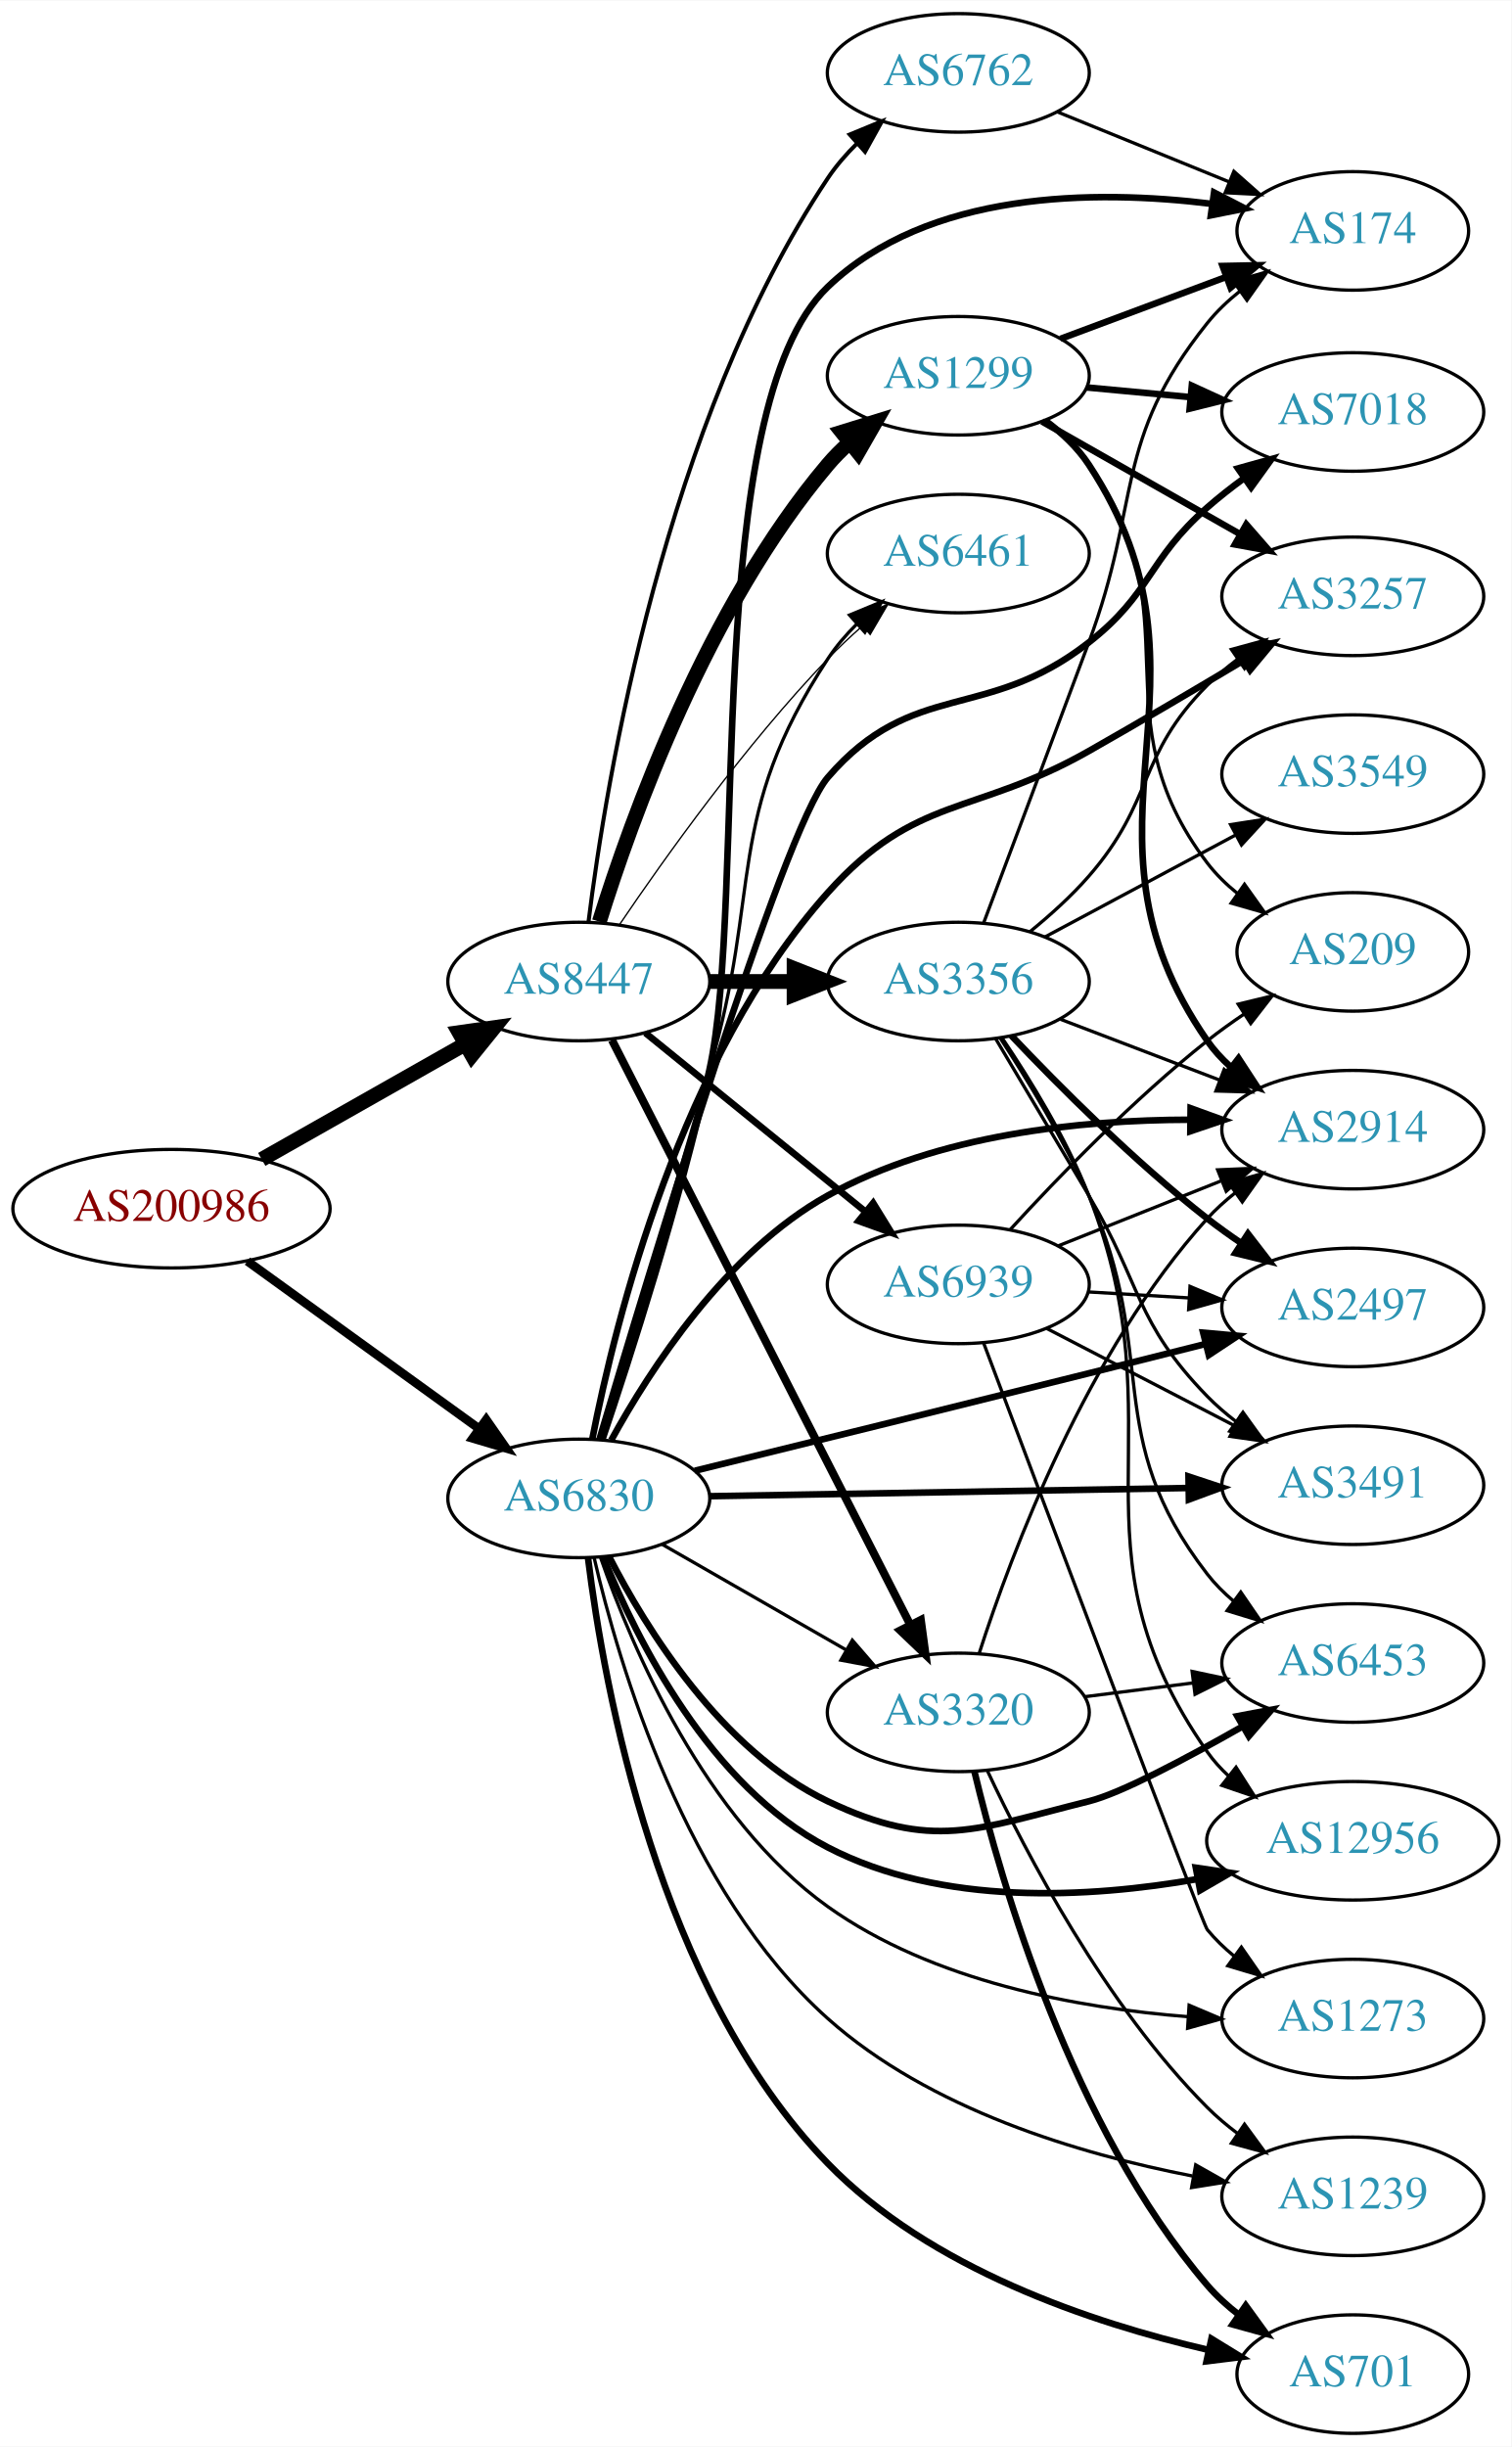
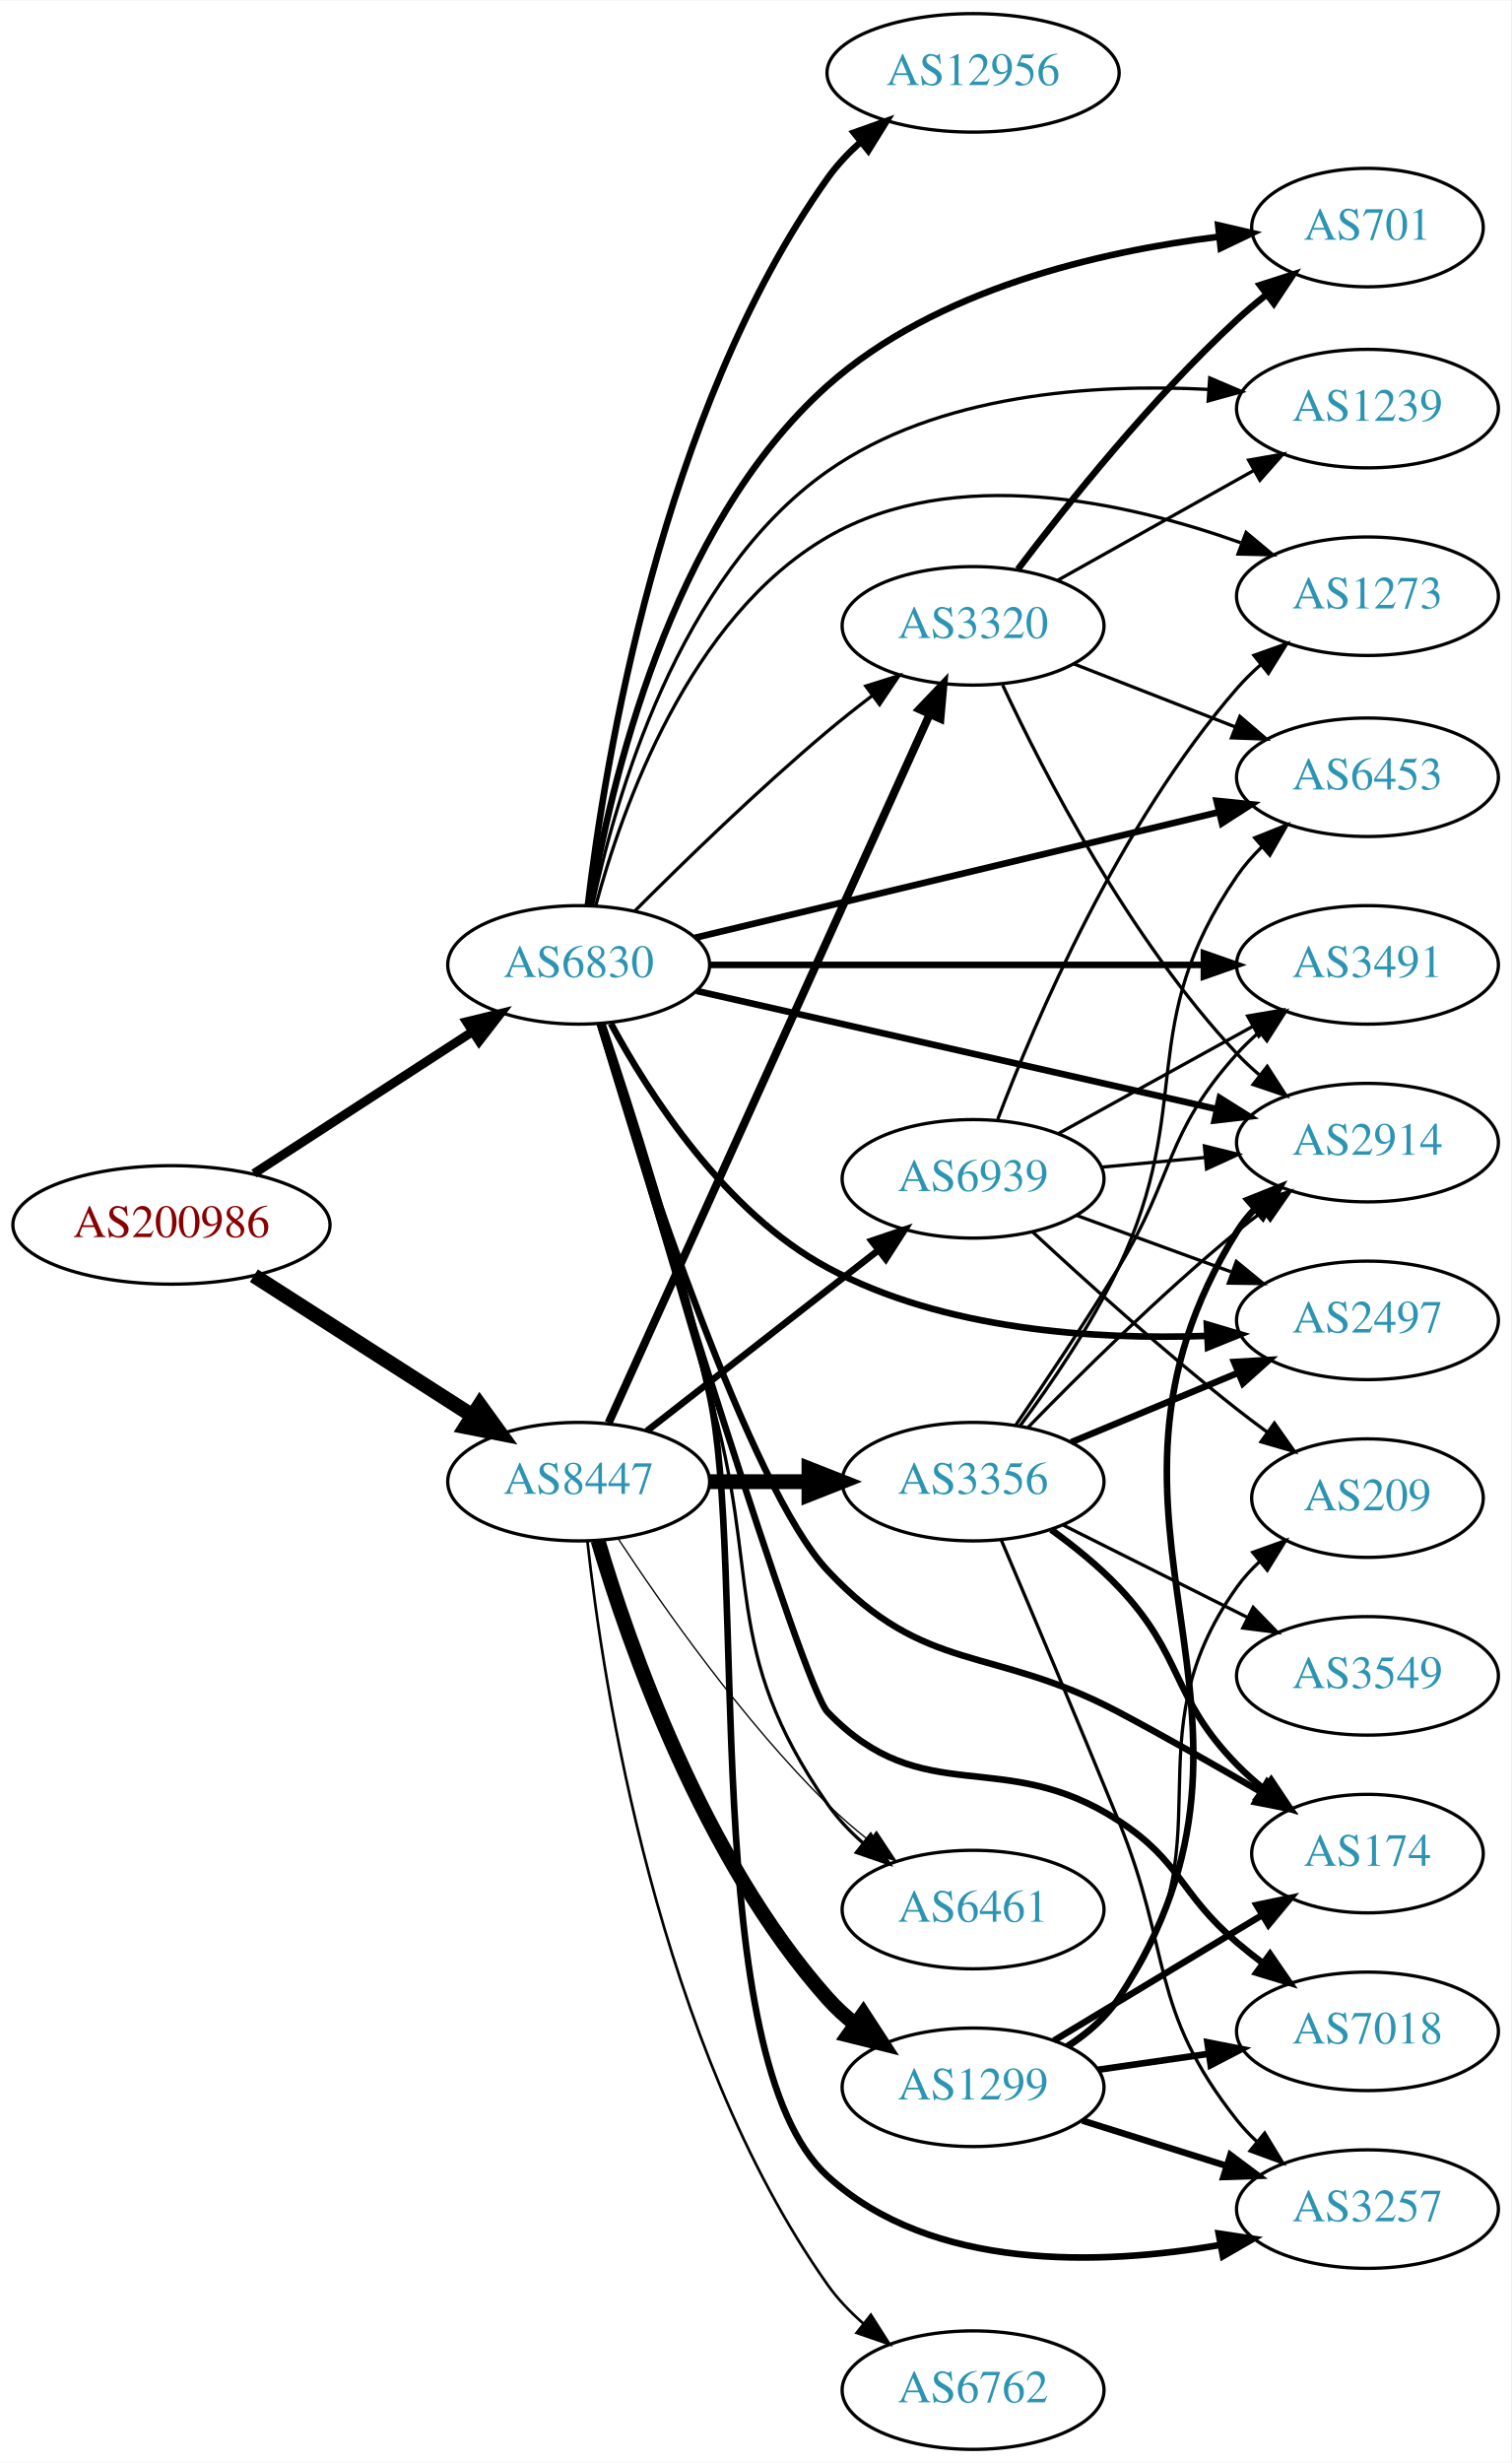
- <svg xmlns="http://www.w3.org/2000/svg" xmlns:xlink="http://www.w3.org/1999/xlink" width="459pt" height="743pt" viewBox="0.00 0.00 459.17 743.00">
-   <g id="graph0" class="graph" transform="scale(1 1) rotate(0) translate(4 739)">
-     <polygon fill="white" stroke="none" points="-4,4 -4,-739 455.17,-739 455.17,4 -4,4" />
+ <svg xmlns="http://www.w3.org/2000/svg" xmlns:xlink="http://www.w3.org/1999/xlink" width="459pt" height="748pt" viewBox="0.00 0.00 459.17 748.00">
+   <g id="graph0" class="graph" transform="scale(1 1) rotate(0) translate(4 744)">
+     <polygon fill="white" stroke="none" points="-4,4 -4,-744 455.17,-744 455.17,4 -4,4" />
    <g id="node1" class="node">
      <g id="a_node1">
        <a xlink:href="/asn/200986" xlink:title="AS200986 ~ D Swarovski Tourism Service GmbH [AT]">
          <ellipse fill="#ffffff" stroke="black" cx="48.096" cy="-372" rx="48.192" ry="18" />
          <text text-anchor="middle" x="48.096" y="-368.3" font-family="Times,serif" font-size="14.00" fill="#880000">AS200986</text>
        </a>
      </g>
    </g>
    <g id="node2" class="node">
      <g id="a_node2">
        <a xlink:href="/asn/6830" xlink:title="AS6830 ~ LGI-UPC [AT]">
-           <ellipse fill="#ffffff" stroke="black" cx="171.838" cy="-284" rx="39.794" ry="18" />
-           <text text-anchor="middle" x="171.838" y="-280.3" font-family="Times,serif" font-size="14.00" fill="#2c94b3">AS6830</text>
+           <ellipse fill="#ffffff" stroke="black" cx="171.838" cy="-451" rx="39.794" ry="18" />
+           <text text-anchor="middle" x="171.838" y="-447.3" font-family="Times,serif" font-size="14.00" fill="#2c94b3">AS6830</text>
        </a>
      </g>
    </g>
    <g id="edge1" class="edge">
-       <path fill="none" stroke="black" stroke-width="2.676" d="M71.142,-356.064C90.862,-341.809 119.913,-320.811 141.574,-305.153" />
-       <polygon fill="black" stroke="black" stroke-width="2.676" points="143.716,-307.924 149.77,-299.229 139.615,-302.25 143.716,-307.924" />
+       <path fill="none" stroke="black" stroke-width="2.75" d="M73.148,-387.608C92.187,-399.962 118.924,-417.312 139.614,-430.738" />
+       <polygon fill="black" stroke="black" stroke-width="2.75" points="137.777,-433.719 148.071,-436.226 141.587,-427.847 137.777,-433.719" />
    </g>
    <g id="node3" class="node">
      <g id="a_node3">
        <a xlink:href="/asn/8447" xlink:title="AS8447 ~ A1 Telekom Austria AG [AT]">
-           <ellipse fill="#ffffff" stroke="black" cx="171.838" cy="-441" rx="39.794" ry="18" />
-           <text text-anchor="middle" x="171.838" y="-437.3" font-family="Times,serif" font-size="14.00" fill="#2c94b3">AS8447</text>
+           <ellipse fill="#ffffff" stroke="black" cx="171.838" cy="-294" rx="39.794" ry="18" />
+           <text text-anchor="middle" x="171.838" y="-290.3" font-family="Times,serif" font-size="14.00" fill="#2c94b3">AS8447</text>
        </a>
      </g>
    </g>
    <g id="edge2" class="edge">
-       <path fill="none" stroke="black" stroke-width="4.5" d="M75.512,-386.972C93.623,-397.237 117.803,-410.941 137.277,-421.979" />
-       <polygon fill="black" stroke="black" stroke-width="4.5" points="135.491,-425.493 146.133,-426.998 139.375,-418.641 135.491,-425.493" />
+       <path fill="none" stroke="black" stroke-width="4.5" d="M73.148,-356.59C92.187,-344.391 118.924,-327.261 139.614,-314.005" />
+       <polygon fill="black" stroke="black" stroke-width="4.5" points="141.775,-317.297 148.071,-308.587 137.527,-310.666 141.775,-317.297" />
    </g>
    <g id="node4" class="node">
      <g id="a_node4">
-         <a xlink:href="/asn/1239" xlink:title="AS1239 ~ Sprint [US]">
-           <ellipse fill="#ffffff" stroke="black" cx="406.973" cy="-72" rx="39.794" ry="18" />
-           <text text-anchor="middle" x="406.973" y="-68.3" font-family="Times,serif" font-size="14.00" fill="#2c94b3">AS1239</text>
+         <a xlink:href="/asn/3257" xlink:title="AS3257 ~ GTT [DE]">
+           <ellipse fill="#ffffff" stroke="black" cx="411.523" cy="-73" rx="39.794" ry="18" />
+           <text text-anchor="middle" x="411.523" y="-69.3" font-family="Times,serif" font-size="14.00" fill="#2c94b3">AS3257</text>
        </a>
      </g>
    </g>
    <g id="edge3" class="edge">
-       <path fill="none" stroke="black" d="M176.472,-266.079C183.984,-233.551 204.263,-164.595 247.484,-126 278.334,-98.452 323.849,-84.845 358.199,-78.192" />
-       <polygon fill="black" stroke="black" points="359.25,-81.56 368.472,-76.343 358.01,-74.67 359.25,-81.56" />
+       <path fill="none" stroke="black" stroke-width="2" d="M179.014,-433.122C187.408,-408.25 202.408,-361.675 211.484,-321 223.134,-268.793 208.018,-119.106 247.484,-83 279.137,-54.042 330.313,-55.817 366.886,-62.114" />
+       <polygon fill="black" stroke="black" stroke-width="2" points="366.309,-65.567 376.786,-63.988 367.611,-58.689 366.309,-65.567" />
    </g>
    <g id="node5" class="node">
      <g id="a_node5">
-         <a xlink:href="/asn/174" xlink:title="AS174 ~ Cogent Communications [US]">
-           <ellipse fill="#ffffff" stroke="black" cx="406.973" cy="-669" rx="35.194" ry="18" />
-           <text text-anchor="middle" x="406.973" y="-665.3" font-family="Times,serif" font-size="14.00" fill="#2c94b3">AS174</text>
+         <a xlink:href="/asn/2914" xlink:title="AS2914 ~ NTT America, Inc. [US]">
+           <ellipse fill="#ffffff" stroke="black" cx="411.523" cy="-397" rx="39.794" ry="18" />
+           <text text-anchor="middle" x="411.523" y="-393.3" font-family="Times,serif" font-size="14.00" fill="#2c94b3">AS2914</text>
        </a>
      </g>
    </g>
    <g id="edge4" class="edge">
-       <path fill="none" stroke="black" stroke-width="2" d="M179.014,-301.878C187.408,-326.75 202.408,-373.325 211.484,-414 223.134,-466.207 208.852,-615.004 247.484,-652 277.954,-681.179 328.34,-681.634 364.115,-677.228" />
-       <polygon fill="black" stroke="black" stroke-width="2" points="364.833,-680.662 374.249,-675.804 363.859,-673.73 364.833,-680.662" />
+       <path fill="none" stroke="black" stroke-width="2" d="M207.654,-443.09C249.491,-433.585 319.773,-417.618 365.647,-407.195" />
+       <polygon fill="black" stroke="black" stroke-width="2" points="366.638,-410.56 375.614,-404.931 365.087,-403.734 366.638,-410.56" />
    </g>
    <g id="node6" class="node">
      <g id="a_node6">
-         <a xlink:href="/asn/3257" xlink:title="AS3257 ~ GTT [DE]">
-           <ellipse fill="#ffffff" stroke="black" cx="406.973" cy="-558" rx="39.794" ry="18" />
-           <text text-anchor="middle" x="406.973" y="-554.3" font-family="Times,serif" font-size="14.00" fill="#2c94b3">AS3257</text>
+         <a xlink:href="/asn/7018" xlink:title="AS7018 ~ AT&amp;T Services, Inc. [US]">
+           <ellipse fill="#ffffff" stroke="black" cx="411.523" cy="-127" rx="39.794" ry="18" />
+           <text text-anchor="middle" x="411.523" y="-123.3" font-family="Times,serif" font-size="14.00" fill="#2c94b3">AS7018</text>
        </a>
      </g>
    </g>
    <g id="edge5" class="edge">
-       <path fill="none" stroke="black" stroke-width="2" d="M175.954,-302.102C182.92,-337.773 202.788,-418.02 247.484,-468 274.208,-497.883 291.912,-491.211 326.777,-511 342.29,-519.805 359.322,-529.861 373.604,-538.407" />
-       <polygon fill="black" stroke="black" stroke-width="2" points="372.173,-541.63 382.548,-543.776 375.776,-535.628 372.173,-541.63" />
+       <path fill="none" stroke="black" stroke-width="2" d="M178.244,-433.155C194.109,-380.983 239.902,-231.889 247.484,-224 276.543,-193.767 300.759,-213.918 335.877,-191 355.091,-178.461 354.394,-168.859 371.877,-154 374.371,-151.88 377.03,-149.763 379.74,-147.7" />
+       <polygon fill="black" stroke="black" stroke-width="2" points="381.907,-150.452 387.914,-141.725 377.776,-144.801 381.907,-150.452" />
    </g>
    <g id="node7" class="node">
      <g id="a_node7">
        <a xlink:href="/asn/3491" xlink:title="AS3491 ~ PCCW Global, Inc. [US]">
-           <ellipse fill="#ffffff" stroke="black" cx="406.973" cy="-288" rx="39.794" ry="18" />
-           <text text-anchor="middle" x="406.973" y="-284.3" font-family="Times,serif" font-size="14.00" fill="#2c94b3">AS3491</text>
+           <ellipse fill="#ffffff" stroke="black" cx="411.523" cy="-451" rx="39.794" ry="18" />
+           <text text-anchor="middle" x="411.523" y="-447.3" font-family="Times,serif" font-size="14.00" fill="#2c94b3">AS3491</text>
        </a>
      </g>
    </g>
    <g id="edge6" class="edge">
-       <path fill="none" stroke="black" stroke-width="2" d="M211.597,-284.665C251.514,-285.35 313.832,-286.419 357.103,-287.162" />
-       <polygon fill="black" stroke="black" stroke-width="2" points="357.063,-290.661 367.122,-287.333 357.183,-283.662 357.063,-290.661" />
+       <path fill="none" stroke="black" stroke-width="2" d="M211.555,-451C252.474,-451 317.114,-451 361.548,-451" />
+       <polygon fill="black" stroke="black" stroke-width="2" points="361.822,-454.5 371.822,-451 361.822,-447.5 361.822,-454.5" />
    </g>
    <g id="node8" class="node">
      <g id="a_node8">
-         <a xlink:href="/asn/701" xlink:title="AS701 ~ UUNET [US]">
-           <ellipse fill="#ffffff" stroke="black" cx="406.973" cy="-18" rx="35.194" ry="18" />
-           <text text-anchor="middle" x="406.973" y="-14.3" font-family="Times,serif" font-size="14.00" fill="#2c94b3">AS701</text>
+         <a xlink:href="/asn/2497" xlink:title="AS2497 ~ Internet Initiative Japan Inc. [JP]">
+           <ellipse fill="#ffffff" stroke="black" cx="411.523" cy="-343" rx="39.794" ry="18" />
+           <text text-anchor="middle" x="411.523" y="-339.3" font-family="Times,serif" font-size="14.00" fill="#2c94b3">AS2497</text>
        </a>
      </g>
    </g>
    <g id="edge7" class="edge">
-       <path fill="none" stroke="black" stroke-width="2" d="M174.657,-265.772C179.468,-226.907 195.926,-135.119 247.484,-82 278.522,-50.023 327.686,-33.538 363.028,-25.374" />
-       <polygon fill="black" stroke="black" stroke-width="2" points="364.031,-28.738 373.059,-23.193 362.544,-21.898 364.031,-28.738" />
+       <path fill="none" stroke="black" stroke-width="2" d="M181.611,-433.197C193.341,-411.528 216.328,-375.758 247.484,-359 282.782,-340.014 328.623,-337.082 362.704,-338.283" />
+       <polygon fill="black" stroke="black" stroke-width="2" points="362.721,-341.788 372.879,-338.775 363.06,-334.796 362.721,-341.788" />
    </g>
    <g id="node9" class="node">
      <g id="a_node9">
-         <a xlink:href="/asn/3320" xlink:title="AS3320 ~ DTAG [DE]">
-           <ellipse fill="#ffffff" stroke="black" cx="287.131" cy="-219" rx="39.794" ry="18" />
-           <text text-anchor="middle" x="287.131" y="-215.3" font-family="Times,serif" font-size="14.00" fill="#2c94b3">AS3320</text>
+         <a xlink:href="/asn/6453" xlink:title="AS6453 ~ TATA COMMUNICATIONS (AMERICA) INC [US]">
+           <ellipse fill="#ffffff" stroke="black" cx="411.523" cy="-508" rx="39.794" ry="18" />
+           <text text-anchor="middle" x="411.523" y="-504.3" font-family="Times,serif" font-size="14.00" fill="#2c94b3">AS6453</text>
        </a>
      </g>
    </g>
    <g id="edge8" class="edge">
-       <path fill="none" stroke="black" d="M197.142,-270.056C213.42,-260.717 235.056,-248.303 252.919,-238.055" />
-       <polygon fill="black" stroke="black" points="254.935,-240.933 261.867,-232.921 251.451,-234.862 254.935,-240.933" />
+       <path fill="none" stroke="black" stroke-width="2" d="M207.146,-459.227C249.097,-469.288 320.187,-486.336 366.232,-497.378" />
+       <polygon fill="black" stroke="black" stroke-width="2" points="365.685,-500.846 376.226,-499.775 367.318,-494.039 365.685,-500.846" />
    </g>
    <g id="node10" class="node">
      <g id="a_node10">
-         <a xlink:href="/asn/2914" xlink:title="AS2914 ~ NTT America, Inc. [US]">
-           <ellipse fill="#ffffff" stroke="black" cx="406.973" cy="-396" rx="39.794" ry="18" />
-           <text text-anchor="middle" x="406.973" y="-392.3" font-family="Times,serif" font-size="14.00" fill="#2c94b3">AS2914</text>
+         <a xlink:href="/asn/6461" xlink:title="AS6461 ~ ZAYO-6461 [US]">
+           <ellipse fill="#ffffff" stroke="black" cx="291.681" cy="-164" rx="39.794" ry="18" />
+           <text text-anchor="middle" x="291.681" y="-160.3" font-family="Times,serif" font-size="14.00" fill="#2c94b3">AS6461</text>
        </a>
      </g>
    </g>
    <g id="edge9" class="edge">
-       <path fill="none" stroke="black" stroke-width="2" d="M181.687,-301.664C193.496,-323.19 216.563,-358.812 247.484,-376 280.95,-394.603 324.415,-398.958 357.36,-399.022" />
-       <polygon fill="black" stroke="black" stroke-width="2" points="357.702,-402.518 367.661,-398.904 357.622,-395.519 357.702,-402.518" />
+       <path fill="none" stroke="black" d="M178.263,-432.928C185.786,-407.832 199.78,-360.998 211.484,-321 227.722,-265.513 214.516,-243.492 247.484,-196 250.468,-191.702 254.217,-187.752 258.252,-184.203" />
+       <polygon fill="black" stroke="black" points="260.566,-186.835 266.239,-177.888 256.224,-181.344 260.566,-186.835" />
    </g>
    <g id="node11" class="node">
      <g id="a_node11">
-         <a xlink:href="/asn/6453" xlink:title="AS6453 ~ TATA COMMUNICATIONS (AMERICA) INC [US]">
-           <ellipse fill="#ffffff" stroke="black" cx="406.973" cy="-234" rx="39.794" ry="18" />
-           <text text-anchor="middle" x="406.973" y="-230.3" font-family="Times,serif" font-size="14.00" fill="#2c94b3">AS6453</text>
+         <a xlink:href="/asn/12956" xlink:title="AS12956 ~ TELXIUS [ES]">
+           <ellipse fill="#ffffff" stroke="black" cx="291.681" cy="-722" rx="44.393" ry="18" />
+           <text text-anchor="middle" x="291.681" y="-718.3" font-family="Times,serif" font-size="14.00" fill="#2c94b3">AS12956</text>
        </a>
      </g>
    </g>
    <g id="edge10" class="edge">
-       <path fill="none" stroke="black" stroke-width="2" d="M180.963,-266.467C192.301,-244.362 215.174,-207.392 247.484,-192 279.3,-176.843 292.578,-183.493 326.777,-192 336.423,-194.399 356.16,-204.861 373.517,-214.742" />
-       <polygon fill="black" stroke="black" stroke-width="2" points="371.898,-217.849 382.31,-219.81 375.394,-211.784 371.898,-217.849" />
+       <path fill="none" stroke="black" stroke-width="2" d="M174.647,-469.177C179.63,-511.532 196.736,-618.608 247.484,-690 250.31,-693.975 253.781,-697.66 257.517,-701.008" />
+       <polygon fill="black" stroke="black" stroke-width="2" points="255.454,-703.841 265.436,-707.393 259.848,-698.391 255.454,-703.841" />
    </g>
    <g id="node12" class="node">
      <g id="a_node12">
-         <a xlink:href="/asn/2497" xlink:title="AS2497 ~ Internet Initiative Japan Inc. [JP]">
-           <ellipse fill="#ffffff" stroke="black" cx="406.973" cy="-342" rx="39.794" ry="18" />
-           <text text-anchor="middle" x="406.973" y="-338.3" font-family="Times,serif" font-size="14.00" fill="#2c94b3">AS2497</text>
+         <a xlink:href="/asn/701" xlink:title="AS701 ~ UUNET [US]">
+           <ellipse fill="#ffffff" stroke="black" cx="411.523" cy="-675" rx="35.194" ry="18" />
+           <text text-anchor="middle" x="411.523" y="-671.3" font-family="Times,serif" font-size="14.00" fill="#2c94b3">AS701</text>
        </a>
      </g>
    </g>
    <g id="edge11" class="edge">
-       <path fill="none" stroke="black" stroke-width="2" d="M207.09,-292.399C238.295,-300.065 285.647,-311.73 326.777,-322 338.27,-324.87 350.695,-327.996 362.219,-330.906" />
-       <polygon fill="black" stroke="black" stroke-width="2" points="361.517,-334.338 372.069,-333.396 363.232,-327.552 361.517,-334.338" />
+       <path fill="none" stroke="black" stroke-width="2" d="M175.349,-469.155C181.241,-504.767 199.293,-584.047 247.484,-627 280.363,-656.305 330.329,-667.755 366.278,-672.208" />
+       <polygon fill="black" stroke="black" stroke-width="2" points="366.161,-675.717 376.484,-673.333 366.928,-668.759 366.161,-675.717" />
    </g>
    <g id="node13" class="node">
      <g id="a_node13">
-         <a xlink:href="/asn/7018" xlink:title="AS7018 ~ AT&amp;T Services, Inc. [US]">
-           <ellipse fill="#ffffff" stroke="black" cx="406.973" cy="-614" rx="39.794" ry="18" />
-           <text text-anchor="middle" x="406.973" y="-610.3" font-family="Times,serif" font-size="14.00" fill="#2c94b3">AS7018</text>
+         <a xlink:href="/asn/1239" xlink:title="AS1239 ~ Sprint [US]">
+           <ellipse fill="#ffffff" stroke="black" cx="411.523" cy="-620" rx="39.794" ry="18" />
+           <text text-anchor="middle" x="411.523" y="-616.3" font-family="Times,serif" font-size="14.00" fill="#2c94b3">AS1239</text>
        </a>
      </g>
    </g>
    <g id="edge12" class="edge">
-       <path fill="none" stroke="black" stroke-width="2" d="M178.077,-301.827C192.702,-351.193 233.787,-487.098 247.484,-503 273.376,-533.06 295.526,-519.559 326.777,-544 345.879,-558.939 344.558,-568.997 362.777,-585 366.23,-588.033 370.016,-591.005 373.867,-593.822" />
-       <polygon fill="black" stroke="black" stroke-width="2" points="372.092,-596.851 382.297,-599.702 376.097,-591.11 372.092,-596.851" />
+       <path fill="none" stroke="black" d="M176.039,-468.922C182.848,-501.281 202.027,-569.058 247.484,-601 281.014,-624.561 328.321,-627.647 363.346,-625.827" />
+       <polygon fill="black" stroke="black" points="363.59,-629.318 373.334,-625.159 363.123,-622.334 363.59,-629.318" />
    </g>
    <g id="node14" class="node">
      <g id="a_node14">
-         <a xlink:href="/asn/12956" xlink:title="AS12956 ~ TELXIUS [ES]">
-           <ellipse fill="#ffffff" stroke="black" cx="406.973" cy="-180" rx="44.393" ry="18" />
-           <text text-anchor="middle" x="406.973" y="-176.3" font-family="Times,serif" font-size="14.00" fill="#2c94b3">AS12956</text>
+         <a xlink:href="/asn/174" xlink:title="AS174 ~ Cogent Communications [US]">
+           <ellipse fill="#ffffff" stroke="black" cx="411.523" cy="-181" rx="35.194" ry="18" />
+           <text text-anchor="middle" x="411.523" y="-177.3" font-family="Times,serif" font-size="14.00" fill="#2c94b3">AS174</text>
        </a>
      </g>
    </g>
    <g id="edge13" class="edge">
-       <path fill="none" stroke="black" stroke-width="2" d="M179.329,-266.036C189.476,-240.986 211.722,-196.556 247.484,-178 282.016,-160.083 326.743,-162.565 359.873,-168.38" />
-       <polygon fill="black" stroke="black" stroke-width="2" points="359.279,-171.83 369.759,-170.273 360.595,-164.954 359.279,-171.83" />
+       <path fill="none" stroke="black" stroke-width="2" d="M178.322,-432.983C191.139,-391.799 223.766,-292.372 247.484,-267 277.318,-235.086 297.283,-244.471 335.877,-224 350.261,-216.37 365.912,-207.452 379.151,-199.722" />
+       <polygon fill="black" stroke="black" stroke-width="2" points="381.036,-202.674 387.885,-194.591 377.49,-196.639 381.036,-202.674" />
    </g>
    <g id="node15" class="node">
      <g id="a_node15">
-         <a xlink:href="/asn/6461" xlink:title="AS6461 ~ ZAYO-6461 [US]">
-           <ellipse fill="#ffffff" stroke="black" cx="287.131" cy="-571" rx="39.794" ry="18" />
-           <text text-anchor="middle" x="287.131" y="-567.3" font-family="Times,serif" font-size="14.00" fill="#2c94b3">AS6461</text>
+         <a xlink:href="/asn/3320" xlink:title="AS3320 ~ DTAG [DE]">
+           <ellipse fill="#ffffff" stroke="black" cx="291.681" cy="-554" rx="39.794" ry="18" />
+           <text text-anchor="middle" x="291.681" y="-550.3" font-family="Times,serif" font-size="14.00" fill="#2c94b3">AS3320</text>
        </a>
      </g>
    </g>
    <g id="edge14" class="edge">
-       <path fill="none" stroke="black" d="M178.263,-302.072C185.786,-327.168 199.78,-374.002 211.484,-414 227.722,-469.487 215.81,-490.635 247.484,-539 249.968,-542.792 253.038,-546.364 256.354,-549.649" />
-       <polygon fill="black" stroke="black" points="254.081,-552.312 263.874,-556.357 258.741,-547.089 254.081,-552.312" />
+       <path fill="none" stroke="black" d="M188.904,-467.392C203.67,-482.184 226.4,-504.277 247.484,-522 251.771,-525.603 256.421,-529.275 261.029,-532.786" />
+       <polygon fill="black" stroke="black" points="259.083,-535.701 269.189,-538.881 263.272,-530.092 259.083,-535.701" />
    </g>
    <g id="node16" class="node">
      <g id="a_node16">
        <a xlink:href="/asn/1273" xlink:title="AS1273 ~ Vodafone Group PLC [EU]">
-           <ellipse fill="#ffffff" stroke="black" cx="406.973" cy="-126" rx="39.794" ry="18" />
-           <text text-anchor="middle" x="406.973" y="-122.3" font-family="Times,serif" font-size="14.00" fill="#2c94b3">AS1273</text>
+           <ellipse fill="#ffffff" stroke="black" cx="411.523" cy="-563" rx="39.794" ry="18" />
+           <text text-anchor="middle" x="411.523" y="-559.3" font-family="Times,serif" font-size="14.00" fill="#2c94b3">AS1273</text>
        </a>
      </g>
    </g>
    <g id="edge15" class="edge">
-       <path fill="none" stroke="black" d="M178.457,-266.02C187.998,-238.604 210.063,-186.722 247.484,-160 279.343,-137.25 323.376,-129.185 356.946,-126.563" />
-       <polygon fill="black" stroke="black" points="357.249,-130.051 367.003,-125.914 356.798,-123.066 357.249,-130.051" />
+       <path fill="none" stroke="black" d="M177.004,-468.927C184.95,-498.49 205.366,-556.616 247.484,-581 285.954,-603.271 338.125,-591.691 372.987,-579.261" />
+       <polygon fill="black" stroke="black" points="374.643,-582.378 382.775,-575.587 372.183,-575.824 374.643,-582.378" />
    </g>
    <g id="edge20" class="edge">
-       <path fill="none" stroke="black" stroke-width="2.455" d="M181.918,-423.208C201.771,-384.305 249.136,-291.493 272.551,-245.611" />
-       <polygon fill="black" stroke="black" stroke-width="2.455" points="275.737,-247.067 277.165,-236.568 269.502,-243.885 275.737,-247.067" />
-     </g>
-     <g id="edge19" class="edge">
-       <path fill="none" stroke="black" stroke-width="0.409" d="M184.168,-458.229C197.938,-478.57 222.451,-512.928 247.484,-539 250.693,-542.342 254.237,-545.677 257.838,-548.863" />
-       <polygon fill="black" stroke="black" stroke-width="0.409" points="255.817,-551.738 265.704,-555.545 260.349,-546.404 255.817,-551.738" />
+       <path fill="none" stroke="black" stroke-width="0.409" d="M183.927,-276.534C197.466,-255.964 221.756,-221.387 247.484,-196 251.29,-192.245 255.555,-188.568 259.883,-185.123" />
+       <polygon fill="black" stroke="black" stroke-width="0.409" points="262.334,-187.657 268.182,-178.822 258.101,-182.082 262.334,-187.657" />
+     </g>
+     <g id="edge18" class="edge">
+       <path fill="none" stroke="black" stroke-width="2.455" d="M180.938,-311.871C201.253,-356.694 254.463,-474.092 278.538,-527.21" />
+       <polygon fill="black" stroke="black" stroke-width="2.455" points="275.364,-528.685 282.68,-536.348 281.739,-525.795 275.364,-528.685" />
    </g>
    <g id="node17" class="node">
      <g id="a_node17">
-         <a xlink:href="/asn/1299" xlink:title="AS1299 ~ Telia Carrier [EU]">
-           <ellipse fill="#ffffff" stroke="black" cx="287.131" cy="-625" rx="39.794" ry="18" />
-           <text text-anchor="middle" x="287.131" y="-621.3" font-family="Times,serif" font-size="14.00" fill="#2c94b3">AS1299</text>
+         <a xlink:href="/asn/3356" xlink:title="AS3356 ~ Level 3 Parent, LLC [US]">
+           <ellipse fill="#ffffff" stroke="black" cx="291.681" cy="-294" rx="39.794" ry="18" />
+           <text text-anchor="middle" x="291.681" y="-290.3" font-family="Times,serif" font-size="14.00" fill="#2c94b3">AS3356</text>
        </a>
      </g>
    </g>
    <g id="edge16" class="edge">
-       <path fill="none" stroke="black" stroke-width="4.5" d="M178.081,-459.18C187.753,-490.321 210.827,-554.691 247.484,-598 249.418,-600.284 251.587,-602.467 253.886,-604.53" />
-       <polygon fill="black" stroke="black" stroke-width="4.5" points="251.776,-607.885 262.043,-611.06 256.697,-601.737 251.776,-607.885" />
+       <path fill="none" stroke="black" stroke-width="4.5" d="M211.751,-294C221.304,-294 231.654,-294 241.616,-294" />
+       <polygon fill="black" stroke="black" stroke-width="4.5" points="241.809,-297.938 251.809,-294 241.809,-290.063 241.809,-297.938" />
    </g>
    <g id="node18" class="node">
      <g id="a_node18">
-         <a xlink:href="/asn/6762" xlink:title="AS6762 ~ TELECOM ITALIA SPARKLE S.p.A. [IT]">
-           <ellipse fill="#ffffff" stroke="black" cx="287.131" cy="-717" rx="39.794" ry="18" />
-           <text text-anchor="middle" x="287.131" y="-713.3" font-family="Times,serif" font-size="14.00" fill="#2c94b3">AS6762</text>
+         <a xlink:href="/asn/1299" xlink:title="AS1299 ~ Telia Carrier [EU]">
+           <ellipse fill="#ffffff" stroke="black" cx="291.681" cy="-110" rx="39.794" ry="18" />
+           <text text-anchor="middle" x="291.681" y="-106.3" font-family="Times,serif" font-size="14.00" fill="#2c94b3">AS1299</text>
        </a>
      </g>
    </g>
    <g id="edge17" class="edge">
-       <path fill="none" stroke="black" stroke-width="1.227" d="M174.775,-459.052C180.066,-501.671 197.844,-610.547 247.484,-685 249.999,-688.771 253.087,-692.331 256.413,-695.61" />
-       <polygon fill="black" stroke="black" stroke-width="1.227" points="254.145,-698.277 263.942,-702.313 258.8,-693.049 254.145,-698.277" />
+       <path fill="none" stroke="black" stroke-width="4.5" d="M177.702,-276.117C186.931,-244.864 209.53,-179.583 247.484,-137 249.985,-134.194 252.846,-131.576 255.879,-129.16" />
+       <polygon fill="black" stroke="black" stroke-width="4.5" points="258.317,-132.257 264.178,-123.249 253.749,-125.843 258.317,-132.257" />
    </g>
    <g id="node19" class="node">
      <g id="a_node19">
-         <a xlink:href="/asn/3356" xlink:title="AS3356 ~ Level 3 Parent, LLC [US]">
-           <ellipse fill="#ffffff" stroke="black" cx="287.131" cy="-441" rx="39.794" ry="18" />
-           <text text-anchor="middle" x="287.131" y="-437.3" font-family="Times,serif" font-size="14.00" fill="#2c94b3">AS3356</text>
-         </a>
-       </g>
-     </g>
-     <g id="edge18" class="edge">
-       <path fill="none" stroke="black" stroke-width="4.5" d="M211.51,-441C219.713,-441 228.477,-441 237.009,-441" />
-       <polygon fill="black" stroke="black" stroke-width="4.5" points="237.248,-444.938 247.248,-441 237.248,-437.063 237.248,-444.938" />
+         <a xlink:href="/asn/6762" xlink:title="AS6762 ~ TELECOM ITALIA SPARKLE S.p.A. [IT]">
+           <ellipse fill="#ffffff" stroke="black" cx="291.681" cy="-18" rx="39.794" ry="18" />
+           <text text-anchor="middle" x="291.681" y="-14.3" font-family="Times,serif" font-size="14.00" fill="#2c94b3">AS6762</text>
+         </a>
+       </g>
+     </g>
+     <g id="edge19" class="edge">
+       <path fill="none" stroke="black" stroke-width="0.818" d="M174.509,-275.766C179.226,-232.752 195.852,-123.086 247.484,-50 250.503,-45.727 254.272,-41.79 258.316,-38.248" />
+       <polygon fill="black" stroke="black" stroke-width="0.818" points="260.63,-40.881 266.311,-31.938 256.293,-35.386 260.63,-40.881" />
    </g>
    <g id="node20" class="node">
      <g id="a_node20">
        <a xlink:href="/asn/6939" xlink:title="AS6939 ~ Hurricane Electric LLC [US]">
-           <ellipse fill="#ffffff" stroke="black" cx="287.131" cy="-349" rx="39.794" ry="18" />
-           <text text-anchor="middle" x="287.131" y="-345.3" font-family="Times,serif" font-size="14.00" fill="#2c94b3">AS6939</text>
+           <ellipse fill="#ffffff" stroke="black" cx="291.681" cy="-386" rx="39.794" ry="18" />
+           <text text-anchor="middle" x="291.681" y="-382.3" font-family="Times,serif" font-size="14.00" fill="#2c94b3">AS6939</text>
        </a>
      </g>
    </g>
    <g id="edge21" class="edge">
-       <path fill="none" stroke="black" stroke-width="2.045" d="M192.057,-425.393C210.448,-410.458 238.368,-387.786 259.018,-371.017" />
-       <polygon fill="black" stroke="black" stroke-width="2.045" points="261.262,-373.704 266.818,-364.683 256.849,-368.27 261.262,-373.704" />
-     </g>
-     <g id="edge37" class="edge">
-       <path fill="none" stroke="black" d="M295.909,-201.399C307.621,-176.37 331.756,-130.088 362.777,-99 365.579,-96.193 368.724,-93.54 372.007,-91.075" />
-       <polygon fill="black" stroke="black" points="374.076,-93.9 380.333,-85.35 370.11,-88.132 374.076,-93.9" />
-     </g>
-     <g id="edge35" class="edge">
-       <path fill="none" stroke="black" stroke-width="2" d="M292.029,-201.061C300.139,-167.218 321.594,-93.04 362.777,-45 365.562,-41.752 368.836,-38.767 372.316,-36.063" />
-       <polygon fill="black" stroke="black" stroke-width="2" points="374.452,-38.841 380.675,-30.267 370.463,-33.089 374.452,-38.841" />
-     </g>
-     <g id="edge36" class="edge">
-       <path fill="none" stroke="black" d="M293.509,-237.038C303.242,-267.249 326.222,-328.72 362.777,-369 365.303,-371.783 368.181,-374.387 371.224,-376.793" />
-       <polygon fill="black" stroke="black" points="369.357,-379.759 379.538,-382.691 373.407,-374.05 369.357,-379.759" />
-     </g>
-     <g id="edge38" class="edge">
-       <path fill="none" stroke="black" d="M325.417,-223.746C335.949,-225.087 347.551,-226.564 358.592,-227.969" />
-       <polygon fill="black" stroke="black" points="358.163,-231.442 368.525,-229.233 359.047,-224.499 358.163,-231.442" />
-     </g>
-     <g id="edge22" class="edge">
-       <path fill="none" stroke="black" stroke-width="2" d="M318.172,-636.217C333.42,-641.91 352.094,-648.883 368.295,-654.932" />
-       <polygon fill="black" stroke="black" stroke-width="2" points="367.418,-658.34 378.01,-658.559 369.866,-651.782 367.418,-658.34" />
+       <path fill="none" stroke="black" stroke-width="2.045" d="M192.562,-309.399C211.766,-324.391 241.137,-347.321 262.741,-364.188" />
+       <polygon fill="black" stroke="black" stroke-width="2.045" points="260.856,-367.156 270.892,-370.551 265.163,-361.638 260.856,-367.156" />
+     </g>
+     <g id="edge30" class="edge">
+       <path fill="none" stroke="black" d="M300.658,-536.042C313.099,-509.416 339.129,-458.867 371.877,-424 373.925,-421.819 376.177,-419.71 378.532,-417.697" />
+       <polygon fill="black" stroke="black" points="381.057,-420.167 386.793,-411.259 376.754,-414.646 381.057,-420.167" />
+     </g>
+     <g id="edge32" class="edge">
+       <path fill="none" stroke="black" d="M322.417,-542.392C337.211,-536.618 355.288,-529.561 371.21,-523.346" />
+       <polygon fill="black" stroke="black" points="372.753,-526.501 380.796,-519.604 370.208,-519.98 372.753,-526.501" />
+     </g>
+     <g id="edge31" class="edge">
+       <path fill="none" stroke="black" stroke-width="2" d="M305.312,-571.188C320.093,-590.707 345.872,-622.958 371.877,-647 374.656,-649.57 377.674,-652.114 380.758,-654.56" />
+       <polygon fill="black" stroke="black" stroke-width="2" points="378.865,-657.517 388.952,-660.756 383.086,-651.933 378.865,-657.517" />
+     </g>
+     <g id="edge29" class="edge">
+       <path fill="none" stroke="black" d="M317.384,-567.836C334.668,-577.516 357.964,-590.563 376.933,-601.187" />
+       <polygon fill="black" stroke="black" points="375.417,-604.35 385.852,-606.182 378.837,-598.242 375.417,-604.35" />
    </g>
    <g id="edge23" class="edge">
-       <path fill="none" stroke="black" stroke-width="2" d="M312.548,-611.118C330.008,-601.191 353.708,-587.716 372.869,-576.822" />
-       <polygon fill="black" stroke="black" stroke-width="2" points="374.624,-579.85 381.588,-571.865 371.165,-573.765 374.624,-579.85" />
+       <path fill="none" stroke="black" d="M300.283,-276.183C308.999,-255.684 323.658,-220.989 335.877,-191 352.288,-150.721 344.907,-134.123 371.877,-100 373.685,-97.712 375.738,-95.539 377.933,-93.491" />
+       <polygon fill="black" stroke="black" points="380.287,-96.088 385.793,-87.036 375.844,-90.678 380.287,-96.088" />
+     </g>
+     <g id="edge26" class="edge">
+       <path fill="none" stroke="black" d="M308.381,-310.487C323.891,-326.424 348.604,-350.897 371.877,-370 374.407,-372.077 377.09,-374.164 379.817,-376.208" />
+       <polygon fill="black" stroke="black" points="377.866,-379.117 388.017,-382.153 381.975,-373.449 377.866,-379.117" />
    </g>
    <g id="edge24" class="edge">
-       <path fill="none" stroke="black" stroke-width="2" d="M313.511,-611.433C318.563,-607.687 323.358,-603.197 326.777,-598 370.422,-531.664 317.45,-488.198 362.777,-423 364.746,-420.168 367.118,-417.572 369.723,-415.207" />
-       <polygon fill="black" stroke="black" stroke-width="2" points="372.276,-417.66 378.075,-408.793 368.012,-412.108 372.276,-417.66" />
+       <path fill="none" stroke="black" d="M304.617,-311.135C313.514,-324.102 325.813,-342.443 335.877,-359 353.03,-387.22 349.771,-399.466 371.877,-424 373.88,-426.223 376.099,-428.362 378.432,-430.395" />
+       <polygon fill="black" stroke="black" points="376.63,-433.432 386.652,-436.871 380.962,-427.933 376.63,-433.432" />
    </g>
    <g id="edge25" class="edge">
-       <path fill="none" stroke="black" stroke-width="2" d="M326.066,-621.459C336.057,-620.526 346.975,-619.507 357.441,-618.53" />
-       <polygon fill="black" stroke="black" stroke-width="2" points="358.074,-621.986 367.706,-617.572 357.424,-615.017 358.074,-621.986" />
+       <path fill="none" stroke="black" stroke-width="2" d="M321.508,-305.987C336.773,-312.334 355.722,-320.213 372.209,-327.069" />
+       <polygon fill="black" stroke="black" stroke-width="2" points="371.007,-330.359 381.585,-330.967 373.695,-323.896 371.007,-330.359" />
+     </g>
+     <g id="edge27" class="edge">
+       <path fill="none" stroke="black" d="M305.872,-310.834C315.285,-323.498 327.679,-341.594 335.877,-359 359.42,-408.989 340.575,-432.465 371.877,-478 374.024,-481.124 376.597,-484.07 379.382,-486.805" />
+       <polygon fill="black" stroke="black" points="377.263,-489.602 387.102,-493.533 381.862,-484.324 377.263,-489.602" />
+     </g>
+     <g id="edge28" class="edge">
+       <path fill="none" stroke="black" stroke-width="2" d="M315.416,-279.41C322.398,-274.358 329.829,-268.355 335.877,-262 355.761,-241.105 351.704,-228.617 371.877,-208 374.356,-205.466 377.102,-203.017 379.955,-200.696" />
+       <polygon fill="black" stroke="black" stroke-width="2" points="382.257,-203.343 388.14,-194.532 378.046,-197.752 382.257,-203.343" />
    </g>
    <g id="node21" class="node">
      <g id="a_node21">
-         <a xlink:href="/asn/209" xlink:title="AS209 ~ CenturyLink Communications, LLC [US]">
-           <ellipse fill="#ffffff" stroke="black" cx="406.973" cy="-450" rx="35.194" ry="18" />
-           <text text-anchor="middle" x="406.973" y="-446.3" font-family="Times,serif" font-size="14.00" fill="#2c94b3">AS209</text>
-         </a>
-       </g>
-     </g>
-     <g id="edge26" class="edge">
-       <path fill="none" stroke="black" d="M313.183,-611.207C318.253,-607.473 323.137,-603.044 326.777,-598 359.609,-552.502 328.792,-521.644 362.777,-477 365.369,-473.596 368.523,-470.514 371.935,-467.755" />
-       <polygon fill="black" stroke="black" points="374.074,-470.529 380.221,-461.9 370.035,-464.812 374.074,-470.529" />
-     </g>
-     <g id="edge44" class="edge">
-       <path fill="none" stroke="black" d="M317.261,-705.135C332.986,-698.73 352.553,-690.759 369.306,-683.935" />
-       <polygon fill="black" stroke="black" points="370.854,-687.084 378.795,-680.071 368.213,-680.601 370.854,-687.084" />
+         <a xlink:href="/asn/3549" xlink:title="AS3549 ~ Level 3 Parent, LLC [US]">
+           <ellipse fill="#ffffff" stroke="black" cx="411.523" cy="-235" rx="39.794" ry="18" />
+           <text text-anchor="middle" x="411.523" y="-231.3" font-family="Times,serif" font-size="14.00" fill="#2c94b3">AS3549</text>
+         </a>
+       </g>
+     </g>
+     <g id="edge22" class="edge">
+       <path fill="none" stroke="black" d="M319.127,-280.759C335.654,-272.485 357.138,-261.728 375.123,-252.723" />
+       <polygon fill="black" stroke="black" points="376.79,-255.803 384.165,-248.197 373.656,-249.544 376.79,-255.803" />
+     </g>
+     <g id="edge35" class="edge">
+       <path fill="none" stroke="black" stroke-width="2" d="M324.882,-99.89C338.392,-95.648 354.279,-90.659 368.678,-86.138" />
+       <polygon fill="black" stroke="black" stroke-width="2" points="369.869,-89.433 378.361,-83.098 367.772,-82.755 369.869,-89.433" />
+     </g>
+     <g id="edge36" class="edge">
+       <path fill="none" stroke="black" stroke-width="2" d="M320.784,-122.654C326.588,-126.484 332.081,-131.24 335.877,-137 393.54,-224.491 316.471,-281.062 371.877,-370 373.418,-372.475 375.279,-374.784 377.341,-376.925" />
+       <polygon fill="black" stroke="black" stroke-width="2" points="375.112,-379.625 384.951,-383.557 379.711,-374.348 375.112,-379.625" />
+     </g>
+     <g id="edge33" class="edge">
+       <path fill="none" stroke="black" stroke-width="2" d="M329.643,-115.332C340.289,-116.868 352.051,-118.565 363.231,-120.178" />
+       <polygon fill="black" stroke="black" stroke-width="2" points="362.889,-123.664 373.286,-121.628 363.888,-116.736 362.889,-123.664" />
    </g>
    <g id="edge34" class="edge">
-       <path fill="none" stroke="black" d="M294.853,-458.856C302.578,-479.39 315.626,-514.117 326.777,-544 342.854,-587.082 334.023,-605.115 362.777,-641 365.62,-644.548 369.04,-647.792 372.693,-650.712" />
-       <polygon fill="black" stroke="black" points="370.759,-653.631 380.935,-656.58 374.819,-647.929 370.759,-653.631" />
-     </g>
-     <g id="edge27" class="edge">
-       <path fill="none" stroke="black" d="M308.905,-456.137C315.036,-461.13 321.509,-466.961 326.777,-473 346.722,-495.862 341.358,-509.513 362.777,-531 365.577,-533.809 368.722,-536.462 372.004,-538.928" />
-       <polygon fill="black" stroke="black" points="370.107,-541.871 380.33,-544.654 374.074,-536.103 370.107,-541.871" />
-     </g>
-     <g id="edge31" class="edge">
-       <path fill="none" stroke="black" d="M298.48,-423.628C306.272,-410.542 317.209,-392.153 326.777,-376 342.821,-348.915 340.803,-337.542 362.777,-315 365.401,-312.309 368.344,-309.767 371.428,-307.399" />
-       <polygon fill="black" stroke="black" points="373.603,-310.149 379.799,-301.554 369.596,-304.409 373.603,-310.149" />
-     </g>
-     <g id="edge32" class="edge">
-       <path fill="none" stroke="black" d="M318.172,-429.528C332.855,-423.921 350.716,-417.101 366.485,-411.079" />
-       <polygon fill="black" stroke="black" points="367.893,-414.288 375.987,-407.451 365.396,-407.749 367.893,-414.288" />
-     </g>
-     <g id="edge29" class="edge">
-       <path fill="none" stroke="black" d="M299.775,-423.938C308.118,-411.16 319.177,-393.023 326.777,-376 348.611,-327.095 330.035,-303.383 362.777,-261 365.075,-258.026 367.801,-255.295 370.748,-252.808" />
-       <polygon fill="black" stroke="black" points="372.942,-255.54 378.929,-246.799 368.798,-249.898 372.942,-255.54" />
-     </g>
-     <g id="edge33" class="edge">
-       <path fill="none" stroke="black" stroke-width="2" d="M303.269,-424.538C317.763,-409.243 340.639,-386.288 362.777,-369 366.071,-366.428 369.62,-363.886 373.218,-361.45" />
-       <polygon fill="black" stroke="black" stroke-width="2" points="375.132,-364.381 381.607,-355.995 371.315,-358.512 375.132,-364.381" />
-     </g>
-     <g id="edge30" class="edge">
-       <path fill="none" stroke="black" d="M300.435,-423.87C308.991,-411.205 320.029,-393.238 326.777,-376 354.773,-304.488 318.719,-269.901 362.777,-207 364.655,-204.32 366.892,-201.85 369.345,-199.587" />
-       <polygon fill="black" stroke="black" points="371.509,-202.338 377.212,-193.408 367.185,-196.833 371.509,-202.338" />
+       <path fill="none" stroke="black" stroke-width="2" d="M316.244,-124.197C334.417,-135.146 359.711,-150.386 379.525,-162.324" />
+       <polygon fill="black" stroke="black" stroke-width="2" points="377.826,-165.386 388.198,-167.549 381.438,-159.39 377.826,-165.386" />
    </g>
    <g id="node22" class="node">
      <g id="a_node22">
-         <a xlink:href="/asn/3549" xlink:title="AS3549 ~ Level 3 Parent, LLC [US]">
-           <ellipse fill="#ffffff" stroke="black" cx="406.973" cy="-504" rx="39.794" ry="18" />
-           <text text-anchor="middle" x="406.973" y="-500.3" font-family="Times,serif" font-size="14.00" fill="#2c94b3">AS3549</text>
-         </a>
-       </g>
-     </g>
-     <g id="edge28" class="edge">
-       <path fill="none" stroke="black" d="M313.411,-454.515C330.305,-463.547 352.747,-475.544 371.302,-485.464" />
-       <polygon fill="black" stroke="black" points="369.859,-488.662 380.328,-490.29 373.16,-482.489 369.859,-488.662" />
-     </g>
-     <g id="edge43" class="edge">
-       <path fill="none" stroke="black" d="M313.992,-335.613C330.8,-326.913 352.915,-315.465 371.248,-305.975" />
-       <polygon fill="black" stroke="black" points="372.901,-309.061 380.173,-301.355 369.683,-302.844 372.901,-309.061" />
+         <a xlink:href="/asn/209" xlink:title="AS209 ~ CenturyLink Communications, LLC [US]">
+           <ellipse fill="#ffffff" stroke="black" cx="411.523" cy="-289" rx="35.194" ry="18" />
+           <text text-anchor="middle" x="411.523" y="-285.3" font-family="Times,serif" font-size="14.00" fill="#2c94b3">AS209</text>
+         </a>
+       </g>
+     </g>
+     <g id="edge37" class="edge">
+       <path fill="none" stroke="black" d="M319.816,-122.729C325.8,-126.597 331.616,-131.352 335.877,-137 370.693,-183.154 338.252,-214.97 371.877,-262 373.828,-264.73 376.146,-267.278 378.663,-269.632" />
+       <polygon fill="black" stroke="black" points="376.67,-272.522 386.642,-276.103 381.079,-267.085 376.67,-272.522" />
+     </g>
+     <g id="edge42" class="edge">
+       <path fill="none" stroke="black" d="M330.615,-389.541C340.607,-390.474 351.525,-391.493 361.991,-392.47" />
+       <polygon fill="black" stroke="black" points="361.973,-395.983 372.255,-393.428 362.624,-389.014 361.973,-395.983" />
+     </g>
+     <g id="edge40" class="edge">
+       <path fill="none" stroke="black" d="M317.672,-399.785C334.858,-409.264 357.886,-421.966 376.709,-432.349" />
+       <polygon fill="black" stroke="black" points="375.121,-435.47 385.568,-437.235 378.502,-429.34 375.121,-435.47" />
+     </g>
+     <g id="edge38" class="edge">
+       <path fill="none" stroke="black" d="M323.028,-374.926C337.349,-369.701 354.641,-363.391 370.059,-357.765" />
+       <polygon fill="black" stroke="black" points="371.675,-360.901 379.869,-354.185 369.275,-354.325 371.675,-360.901" />
    </g>
    <g id="edge41" class="edge">
-       <path fill="none" stroke="black" d="M317.564,-360.739C332.468,-366.683 350.763,-373.98 366.837,-380.391" />
-       <polygon fill="black" stroke="black" points="365.922,-383.794 376.508,-384.248 368.516,-377.292 365.922,-383.794" />
+       <path fill="none" stroke="black" d="M299.182,-404.11C310.507,-433.866 336.105,-493.898 371.877,-535 374.052,-537.5 376.492,-539.902 379.059,-542.176" />
+       <polygon fill="black" stroke="black" points="377.028,-545.034 387.01,-548.584 381.42,-539.584 377.028,-545.034" />
    </g>
    <g id="edge39" class="edge">
-       <path fill="none" stroke="black" d="M326.717,-346.708C336.484,-346.128 347.1,-345.497 357.294,-344.892" />
-       <polygon fill="black" stroke="black" points="357.526,-348.384 367.301,-344.297 357.111,-341.396 357.526,-348.384" />
-     </g>
-     <g id="edge42" class="edge">
-       <path fill="none" stroke="black" d="M294.861,-331.105C312.935,-283.076 361.274,-154.828 362.777,-153 365.164,-150.096 367.949,-147.413 370.934,-144.956" />
-       <polygon fill="black" stroke="black" points="373.125,-147.691 379.167,-138.988 369.016,-142.024 373.125,-147.691" />
-     </g>
-     <g id="edge40" class="edge">
-       <path fill="none" stroke="black" d="M302.911,-365.66C317.331,-381.41 340.318,-405.212 362.777,-423 366.304,-425.793 370.136,-428.543 374.011,-431.156" />
-       <polygon fill="black" stroke="black" points="372.165,-434.13 382.463,-436.621 375.966,-428.252 372.165,-434.13" />
+       <path fill="none" stroke="black" d="M309.804,-369.842C325.522,-355.259 349.671,-333.478 371.877,-316 374.815,-313.687 377.935,-311.34 381.079,-309.044" />
+       <polygon fill="black" stroke="black" points="383.239,-311.803 389.348,-303.147 379.174,-306.104 383.239,-311.803" />
    </g>
  </g>
</svg>
